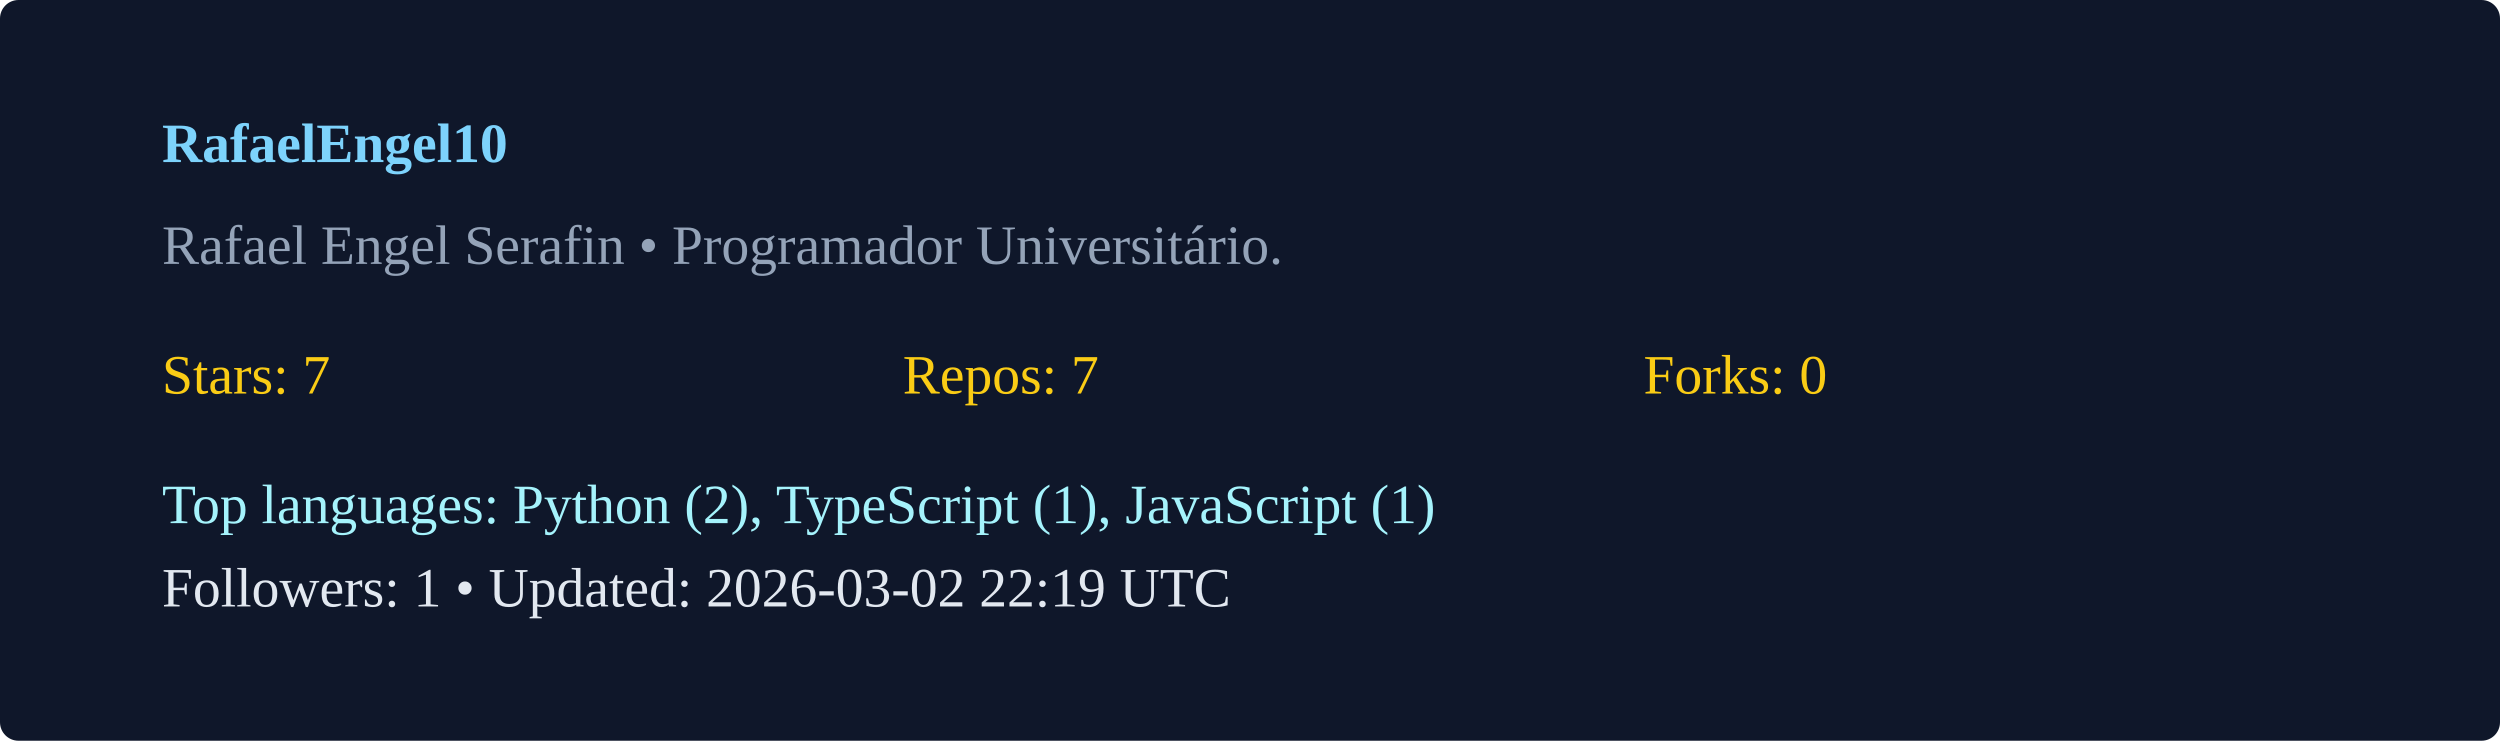
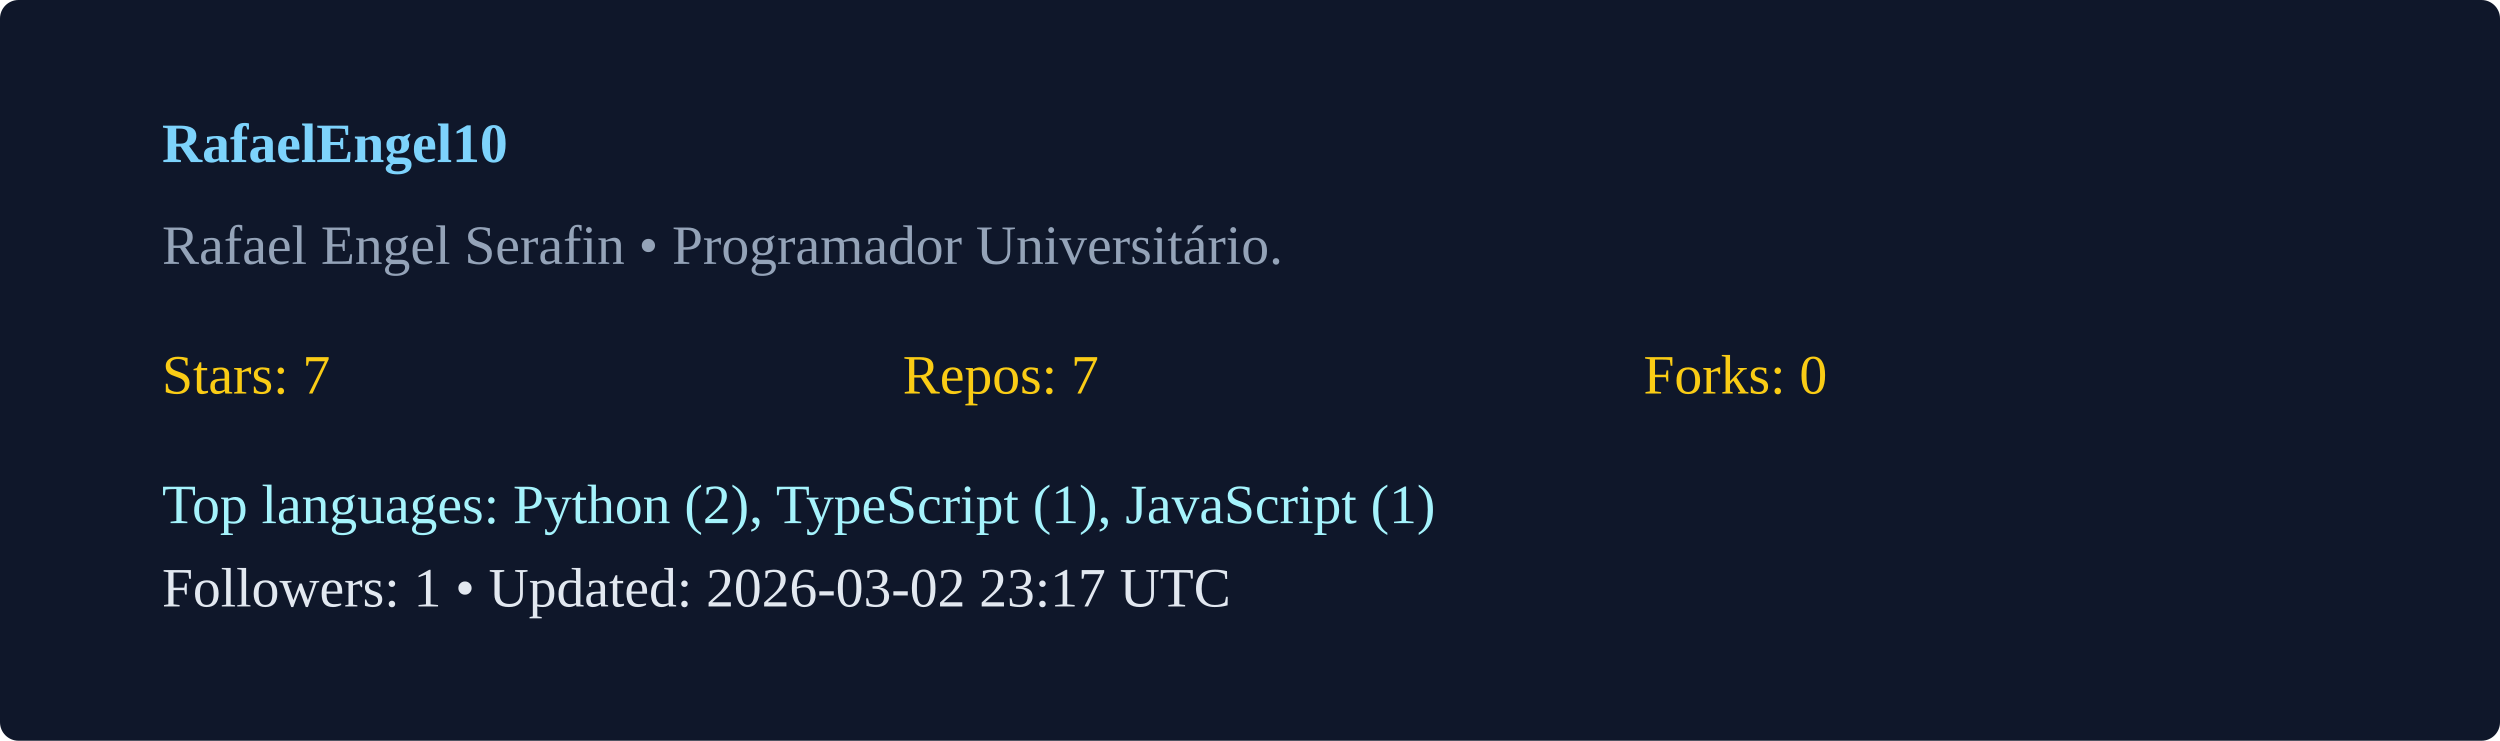
<svg xmlns="http://www.w3.org/2000/svg" width="540" height="160" viewBox="0 0 540 160">
  <rect width="100%" height="100%" rx="4" fill="#0f172a" />
  <g transform="translate(35,35)">
    <text x="0" y="0" fill="#7dd3fc" font-weight="600">RafaelEngel10</text>
    <text x="0" y="22" fill="#94a3b8">Rafael Engel Serafin  • Programador Universitário. </text>
    <g transform="translate(0,50)">
      <text x="0" y="0" fill="#facc15">Stars: 7</text>
      <text x="160" y="0" fill="#facc15">Repos: 7</text>
      <text x="320" y="0" fill="#facc15">Forks: 0</text>
      <text x="0" y="28" fill="#a5f3fc">Top languages: Python (2), TypeScript (1), JavaScript (1)</text>
-       <text x="0" y="46" fill="#e2e8f0">Followers: 1 • Updated: 2026-03-02 22:19 UTC</text>
+       <text x="0" y="46" fill="#e2e8f0">Followers: 1 • Updated: 2026-03-02 23:17 UTC</text>
    </g>
  </g>
</svg>
